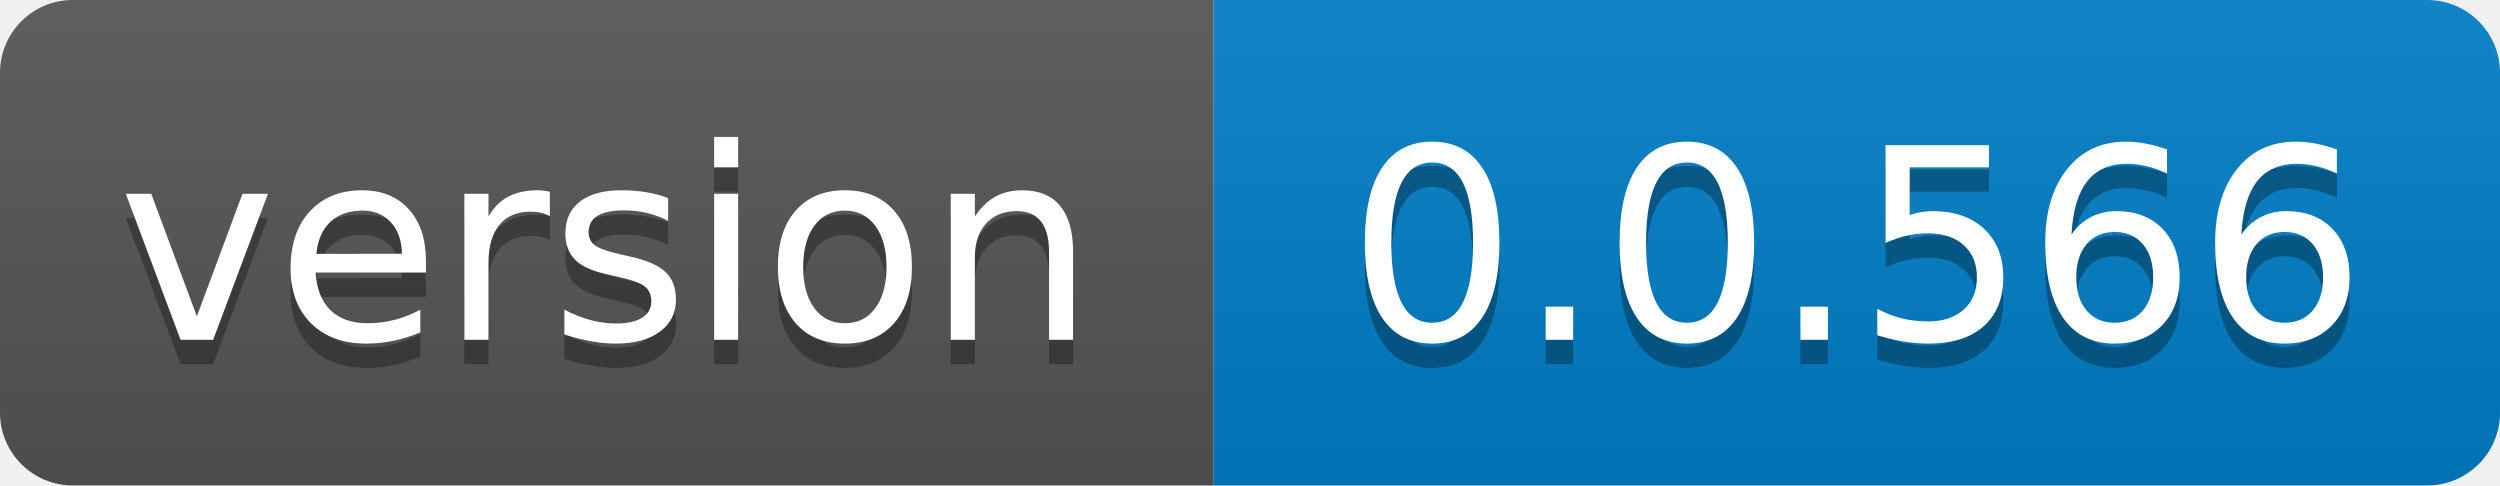
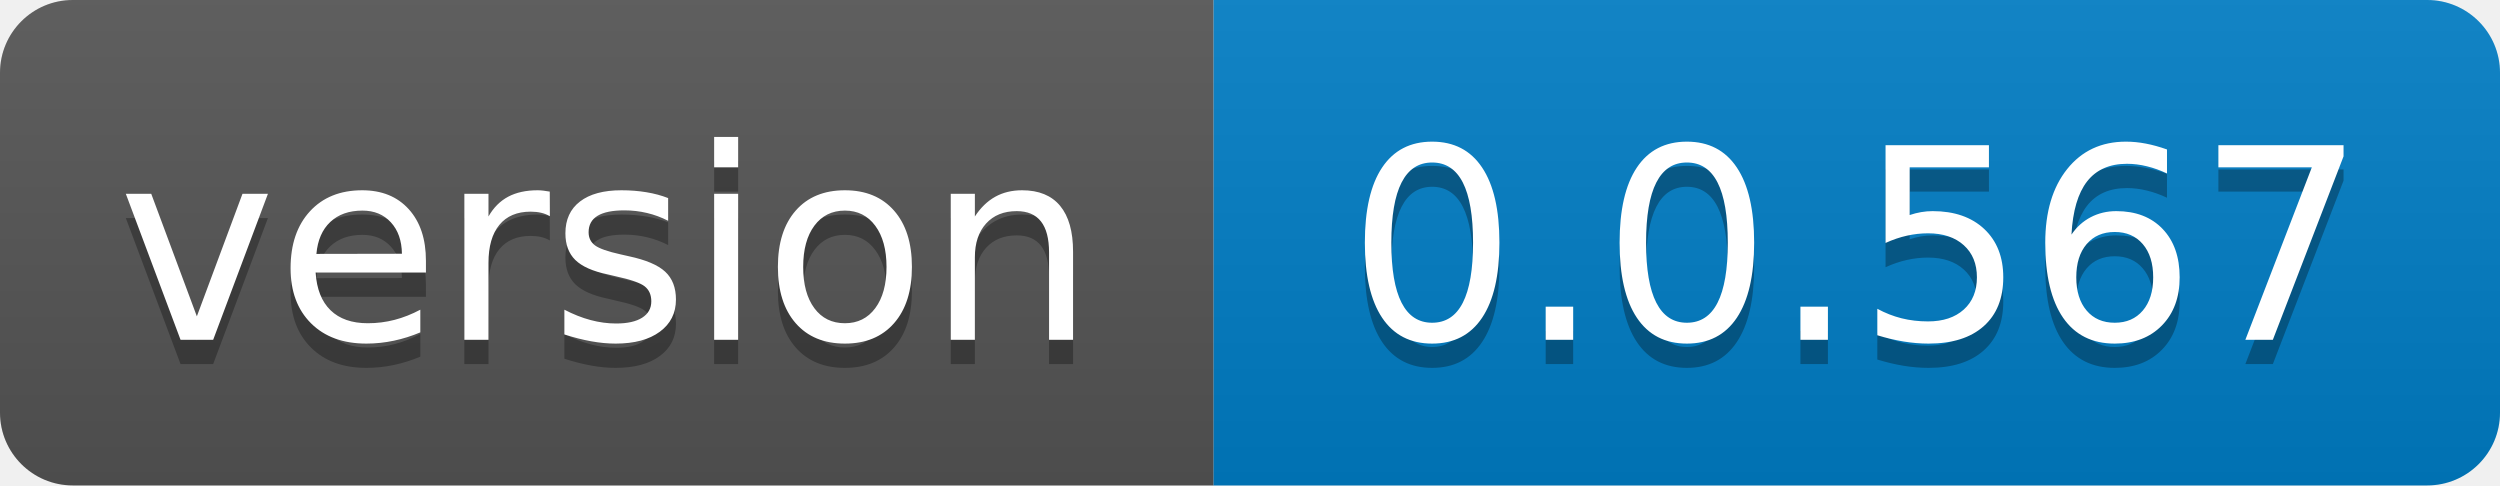
- <svg xmlns="http://www.w3.org/2000/svg" width="103" height="20" role="img" aria-label="version: 0.0.566">
+ <svg xmlns="http://www.w3.org/2000/svg" width="103" height="20" role="img" aria-label="version: 0.0.567">
  <linearGradient id="s" x2="0" y2="100%">
    <stop offset="0" stop-color="#bbb" stop-opacity=".1" />
    <stop offset="1" stop-opacity=".1" />
  </linearGradient>
  <clipPath id="r">
    <rect width="103" height="20" rx="3" fill="#fff" />
  </clipPath>
  <g clip-path="url(#r)">
    <rect width="50" height="20" fill="#555" />
    <rect x="50" width="53" height="20" fill="#007ec6" />
    <rect width="103" height="20" fill="url(#s)" />
  </g>
  <g fill="#fff" text-anchor="middle" font-family="Verdana,Geneva,DejaVu Sans,sans-serif" text-rendering="geometricPrecision" font-size="110">
    <text aria-hidden="true" x="250.0" transform="scale(.1)" textLength="400" y="150" fill="#010101" fill-opacity=".3">version</text>
    <text x="250.0" transform="scale(.1)" textLength="400" y="140" fill="#fff">version</text>
-     <text aria-hidden="true" x="765.0" transform="scale(.1)" textLength="430" y="150" fill="#010101" fill-opacity=".3">0.0.566</text>
-     <text x="765.0" transform="scale(.1)" textLength="430" y="140" fill="#fff">0.0.566</text>
+     <text aria-hidden="true" x="765.0" transform="scale(.1)" textLength="430" y="150" fill="#010101" fill-opacity=".3">0.0.567</text>
+     <text x="765.0" transform="scale(.1)" textLength="430" y="140" fill="#fff">0.0.567</text>
  </g>
</svg>
